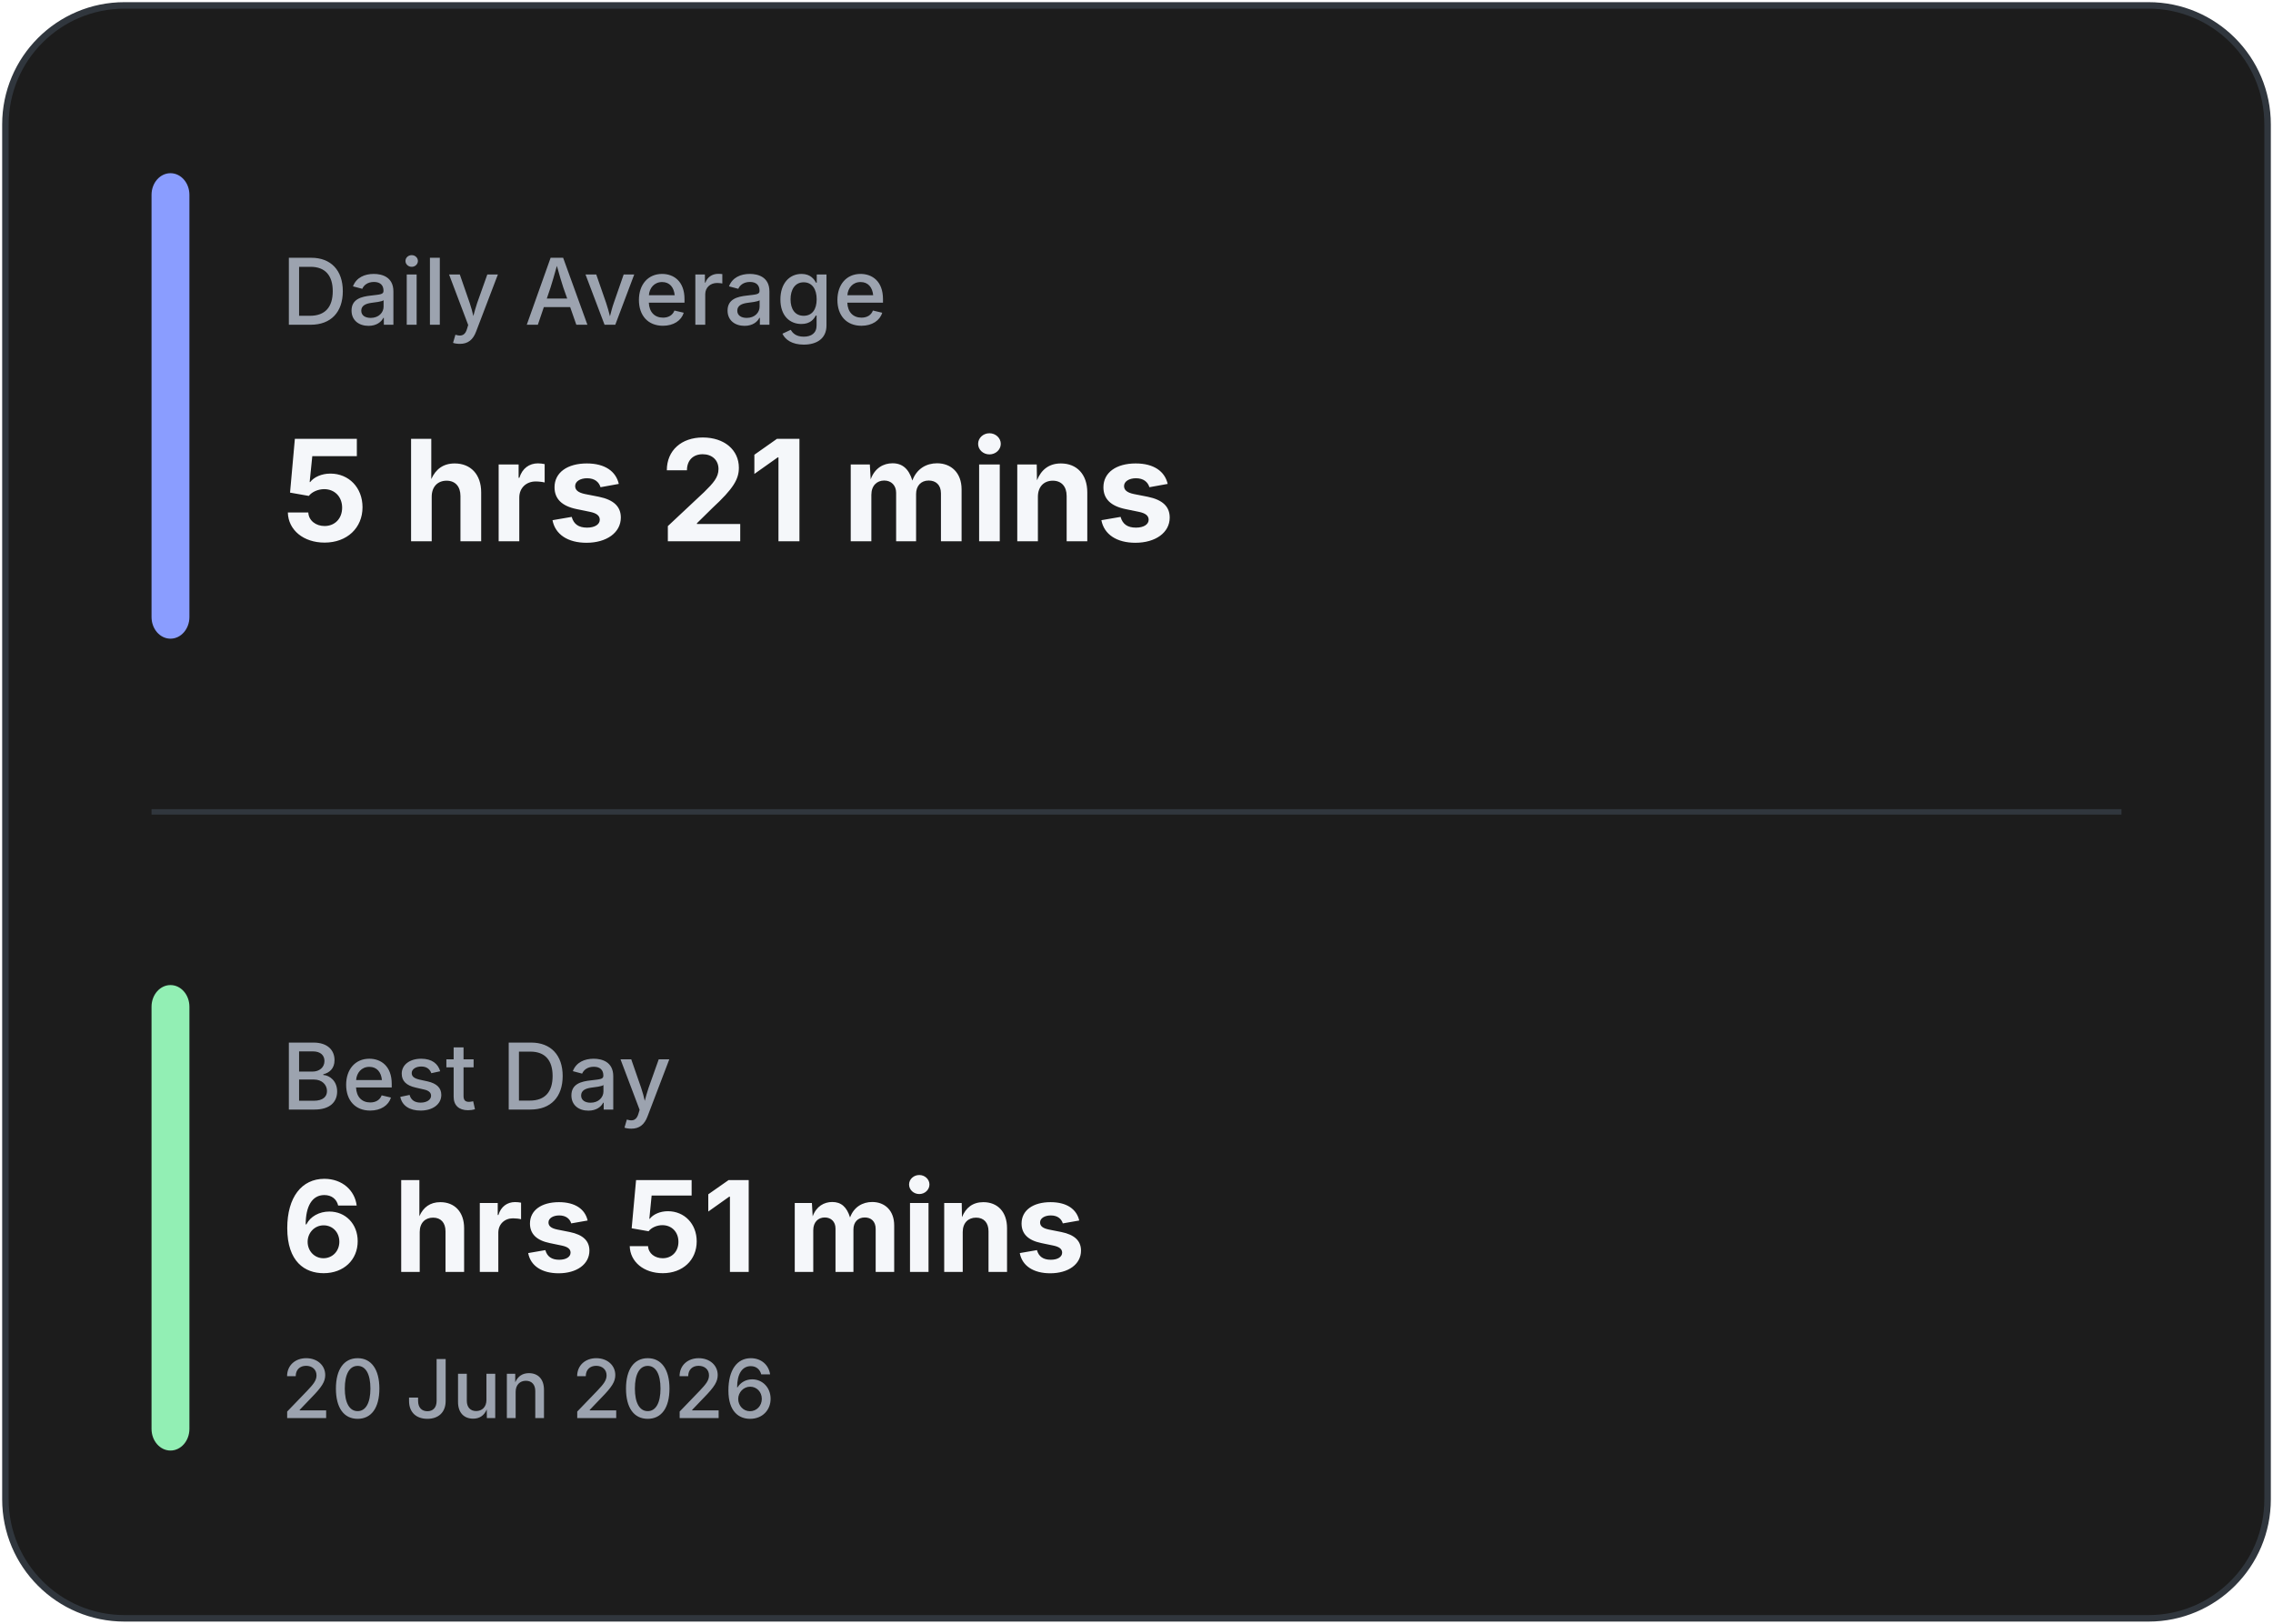
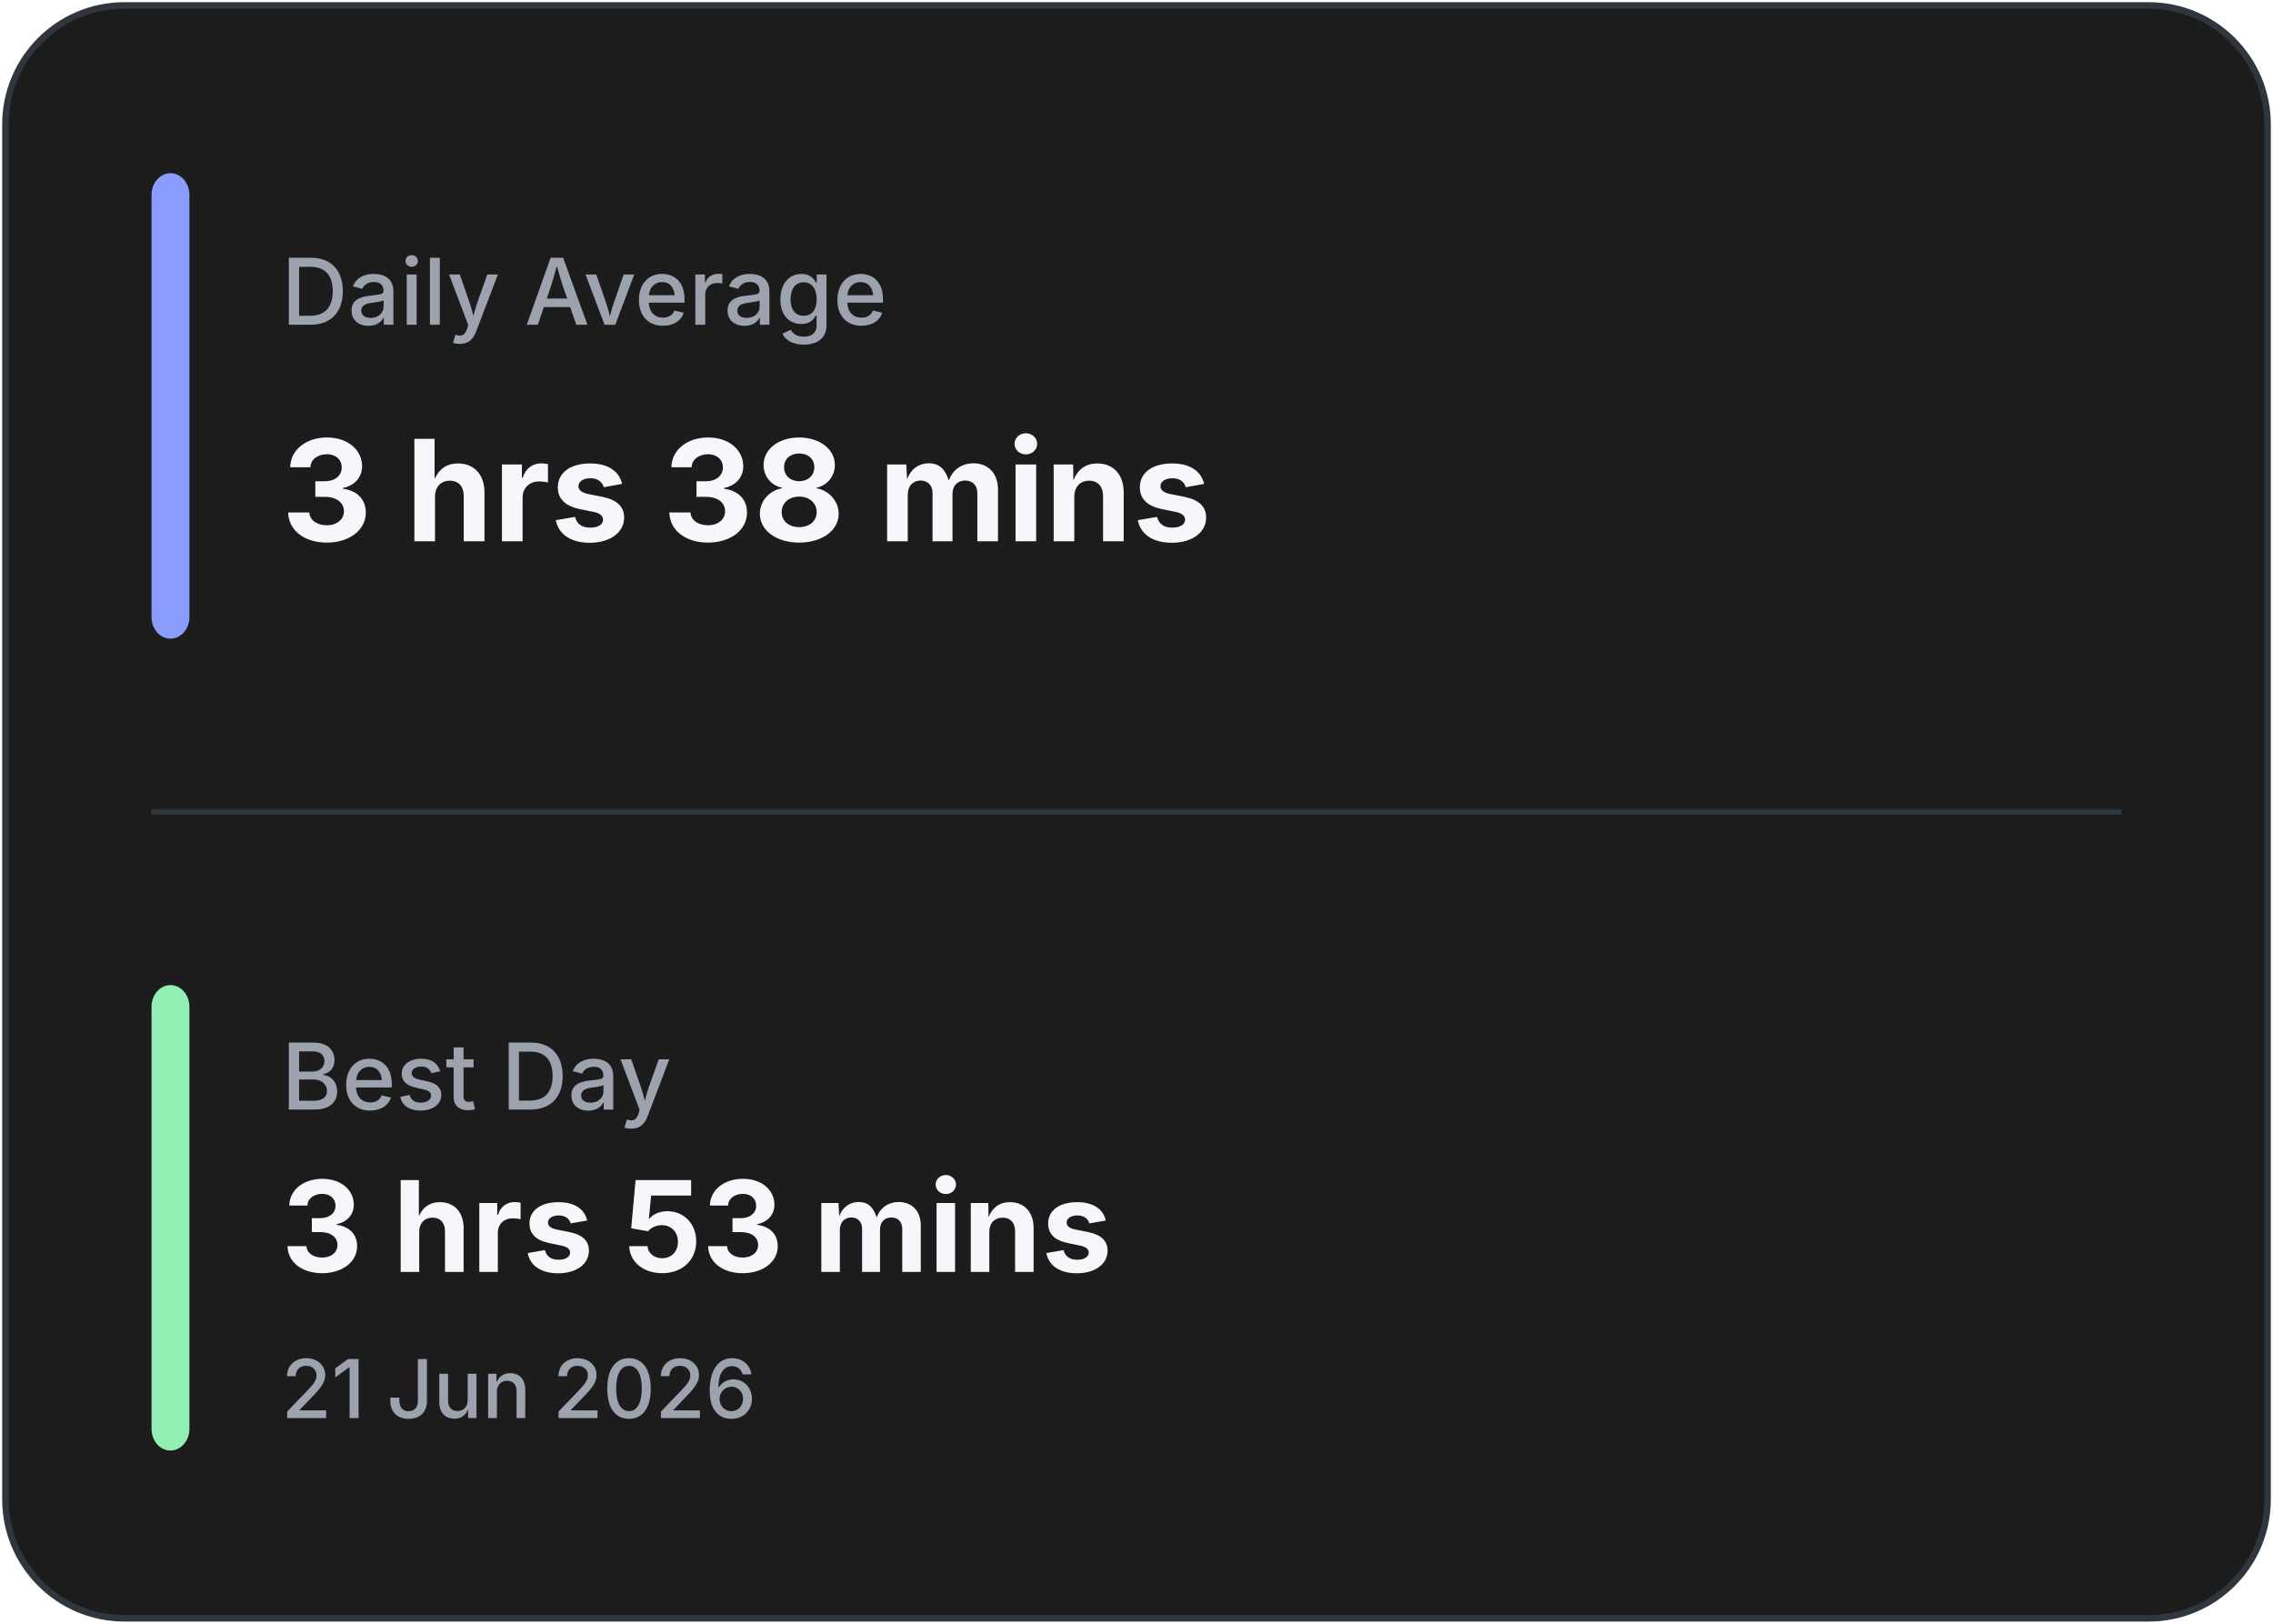
<svg xmlns="http://www.w3.org/2000/svg" width="420" height="300" viewBox="0 0 420 300" fill="none">
  <rect x="1" y="1" width="418" height="298" rx="22" fill="#1C1C1C" stroke="#30363D" stroke-width="1.2" />
  <line x1="28" y1="150.0" x2="392" y2="150.0" stroke="#30363D" stroke-width="1" />
  <rect x="28" y="32" width="7" height="86.0" rx="4" fill="#8A9DFF" />
  <rect x="28" y="182.0" width="7" height="86.0" rx="4" fill="#92EFB4" />
  <text x="52" y="60" fill="#9CA3AF" font-family="Inter, Segoe UI, sans-serif" font-size="17" font-weight="500">
            Daily Average
        </text>
  <text x="52" y="100" fill="#F5F7FA" font-family="Inter, Segoe UI, sans-serif" font-size="26" font-weight="700">
-             5 hrs 21 mins
+             3 hrs 38 mins
        </text>
  <text x="52" y="205.0" fill="#9CA3AF" font-family="Inter, Segoe UI, sans-serif" font-size="17" font-weight="500">
            Best Day
        </text>
  <text x="52" y="235.0" fill="#F5F7FA" font-family="Inter, Segoe UI, sans-serif" font-size="23.333" font-weight="700">
-             6 hrs 51 mins
+             3 hrs 53 mins
        </text>
  <text x="52" y="262.0" fill="#9CA3AF" font-family="Inter, Segoe UI, sans-serif" font-size="15" font-weight="500">
-             20 Jun 2026
+             21 Jun 2026
        </text>
</svg>
